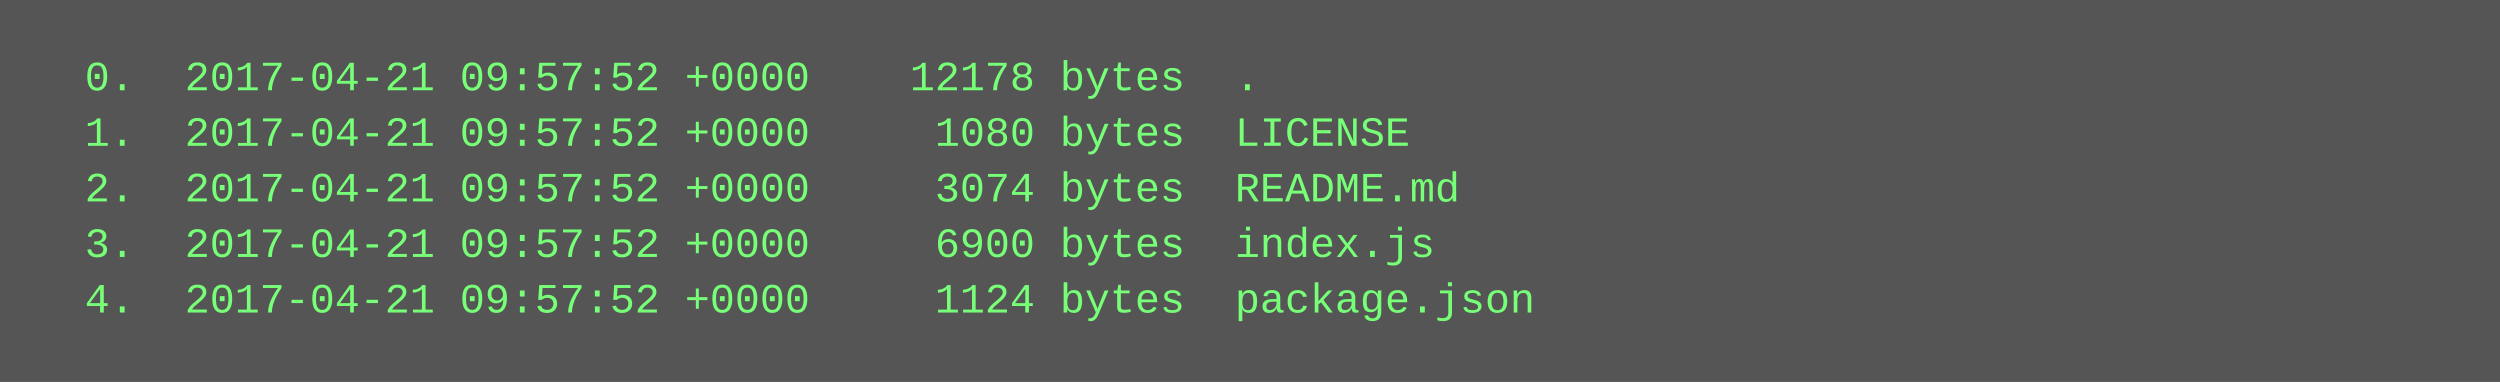
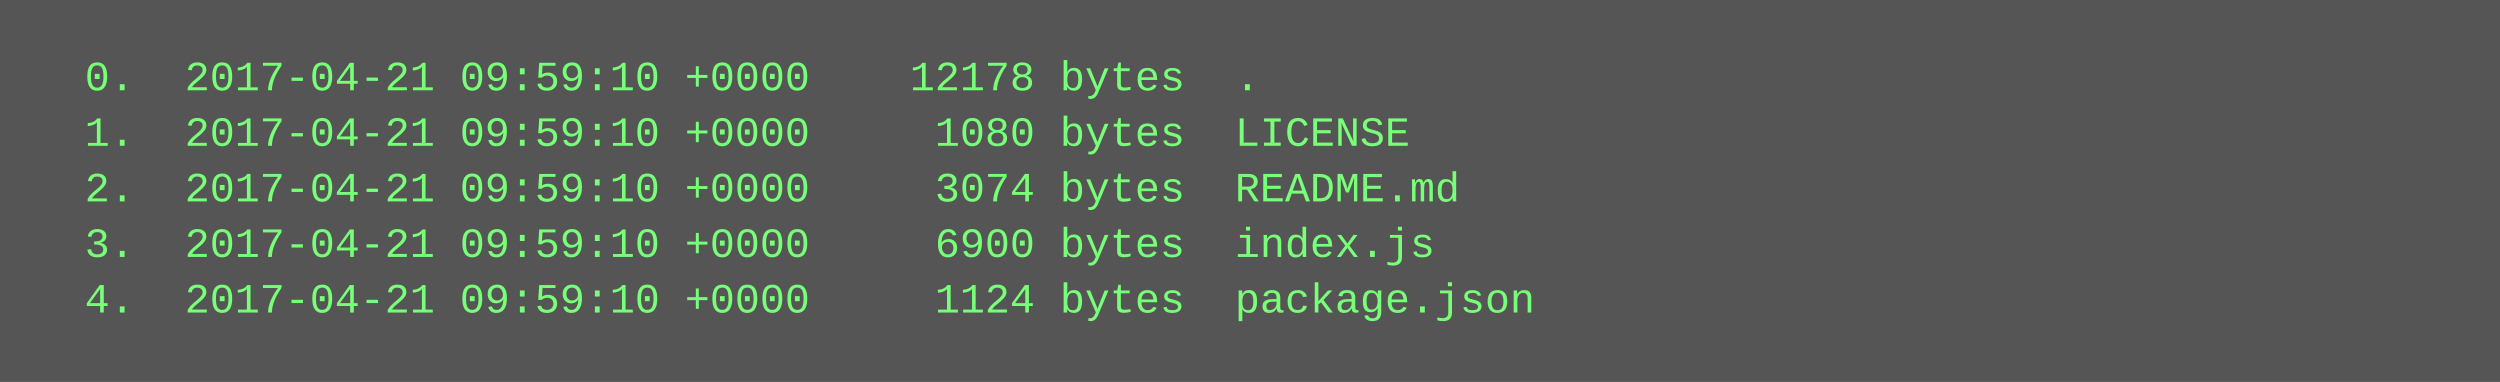
<svg xmlns="http://www.w3.org/2000/svg" height="110" width="720">
  <rect height="110" fill="#555" width="720" />
  <text fill="#7f7" font-family="Courier New" font-size="12" xml:space="preserve">
-     <tspan x="10" y="26">  0.  2017-04-21 09:57:52 +0000    12178 bytes  .</tspan>
-     <tspan x="10" y="42">  1.  2017-04-21 09:57:52 +0000     1080 bytes  LICENSE</tspan>
-     <tspan x="10" y="58">  2.  2017-04-21 09:57:52 +0000     3074 bytes  README.md</tspan>
-     <tspan x="10" y="74">  3.  2017-04-21 09:57:52 +0000     6900 bytes  index.js</tspan>
-     <tspan x="10" y="90">  4.  2017-04-21 09:57:52 +0000     1124 bytes  package.json</tspan>
+     <tspan x="10" y="26">  0.  2017-04-21 09:59:10 +0000    12178 bytes  .</tspan>
+     <tspan x="10" y="42">  1.  2017-04-21 09:59:10 +0000     1080 bytes  LICENSE</tspan>
+     <tspan x="10" y="58">  2.  2017-04-21 09:59:10 +0000     3074 bytes  README.md</tspan>
+     <tspan x="10" y="74">  3.  2017-04-21 09:59:10 +0000     6900 bytes  index.js</tspan>
+     <tspan x="10" y="90">  4.  2017-04-21 09:59:10 +0000     1124 bytes  package.json</tspan>
  </text>
</svg>
